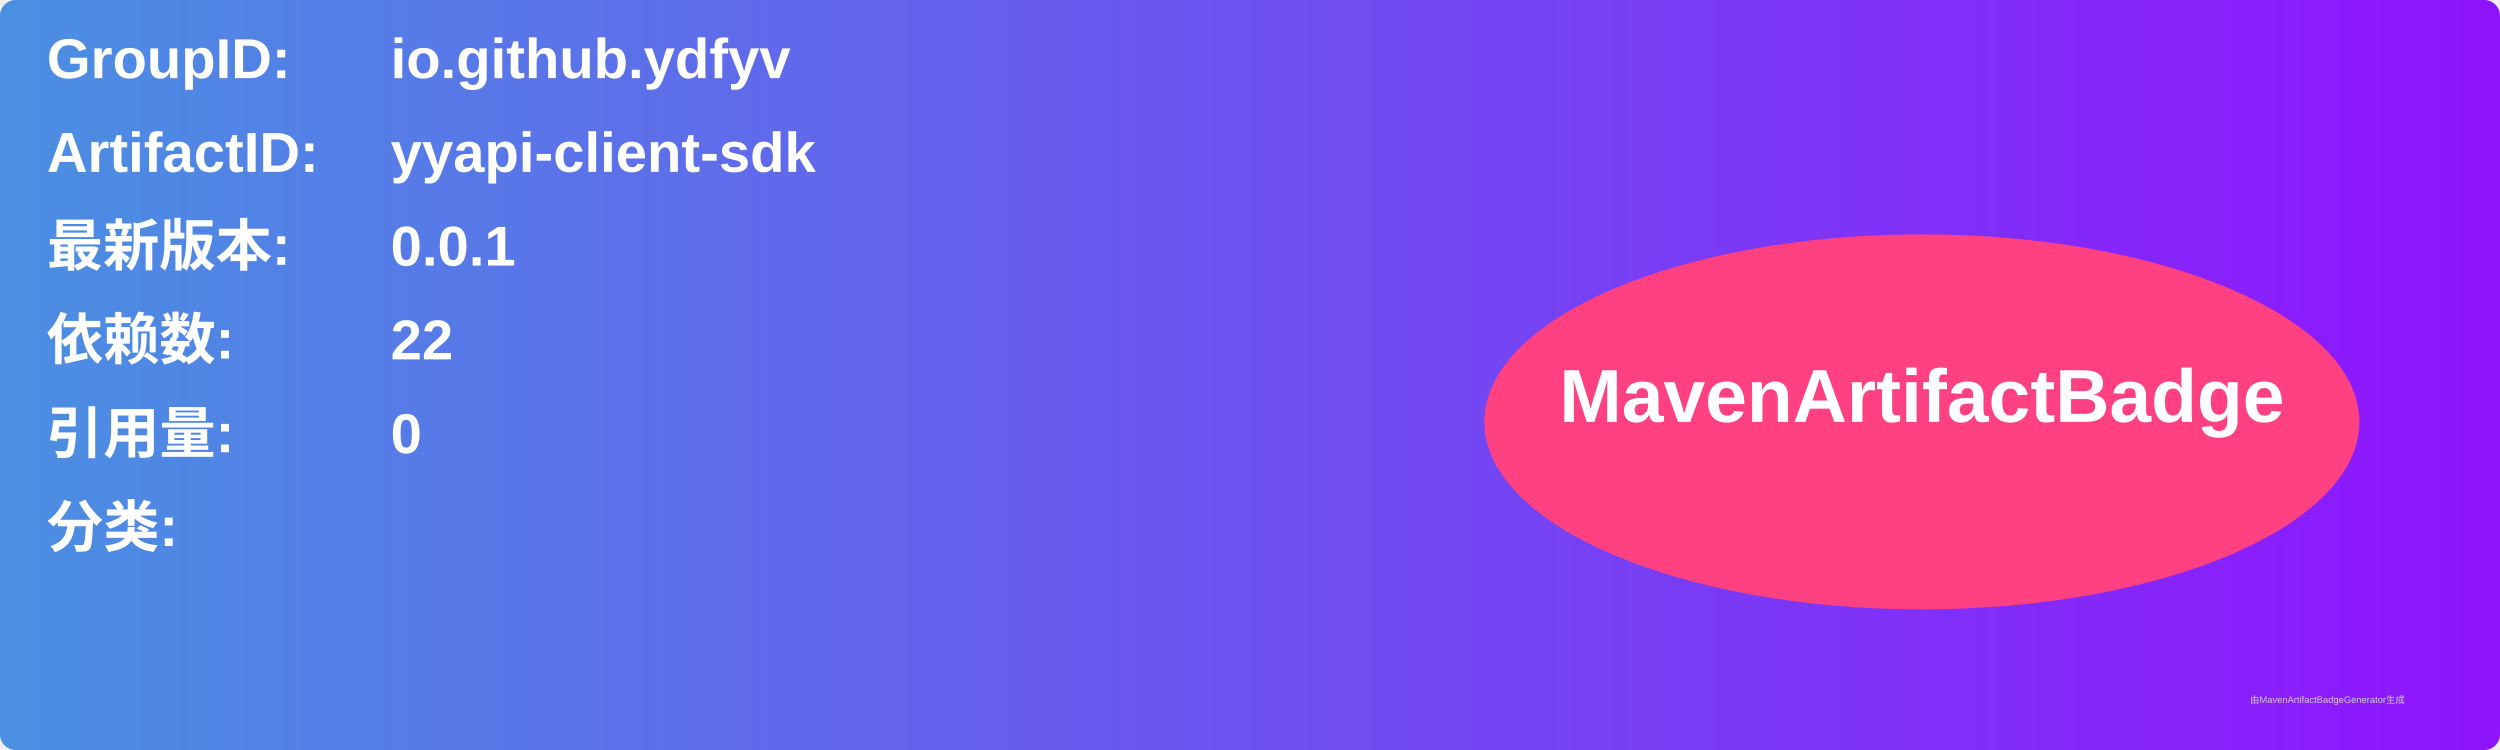
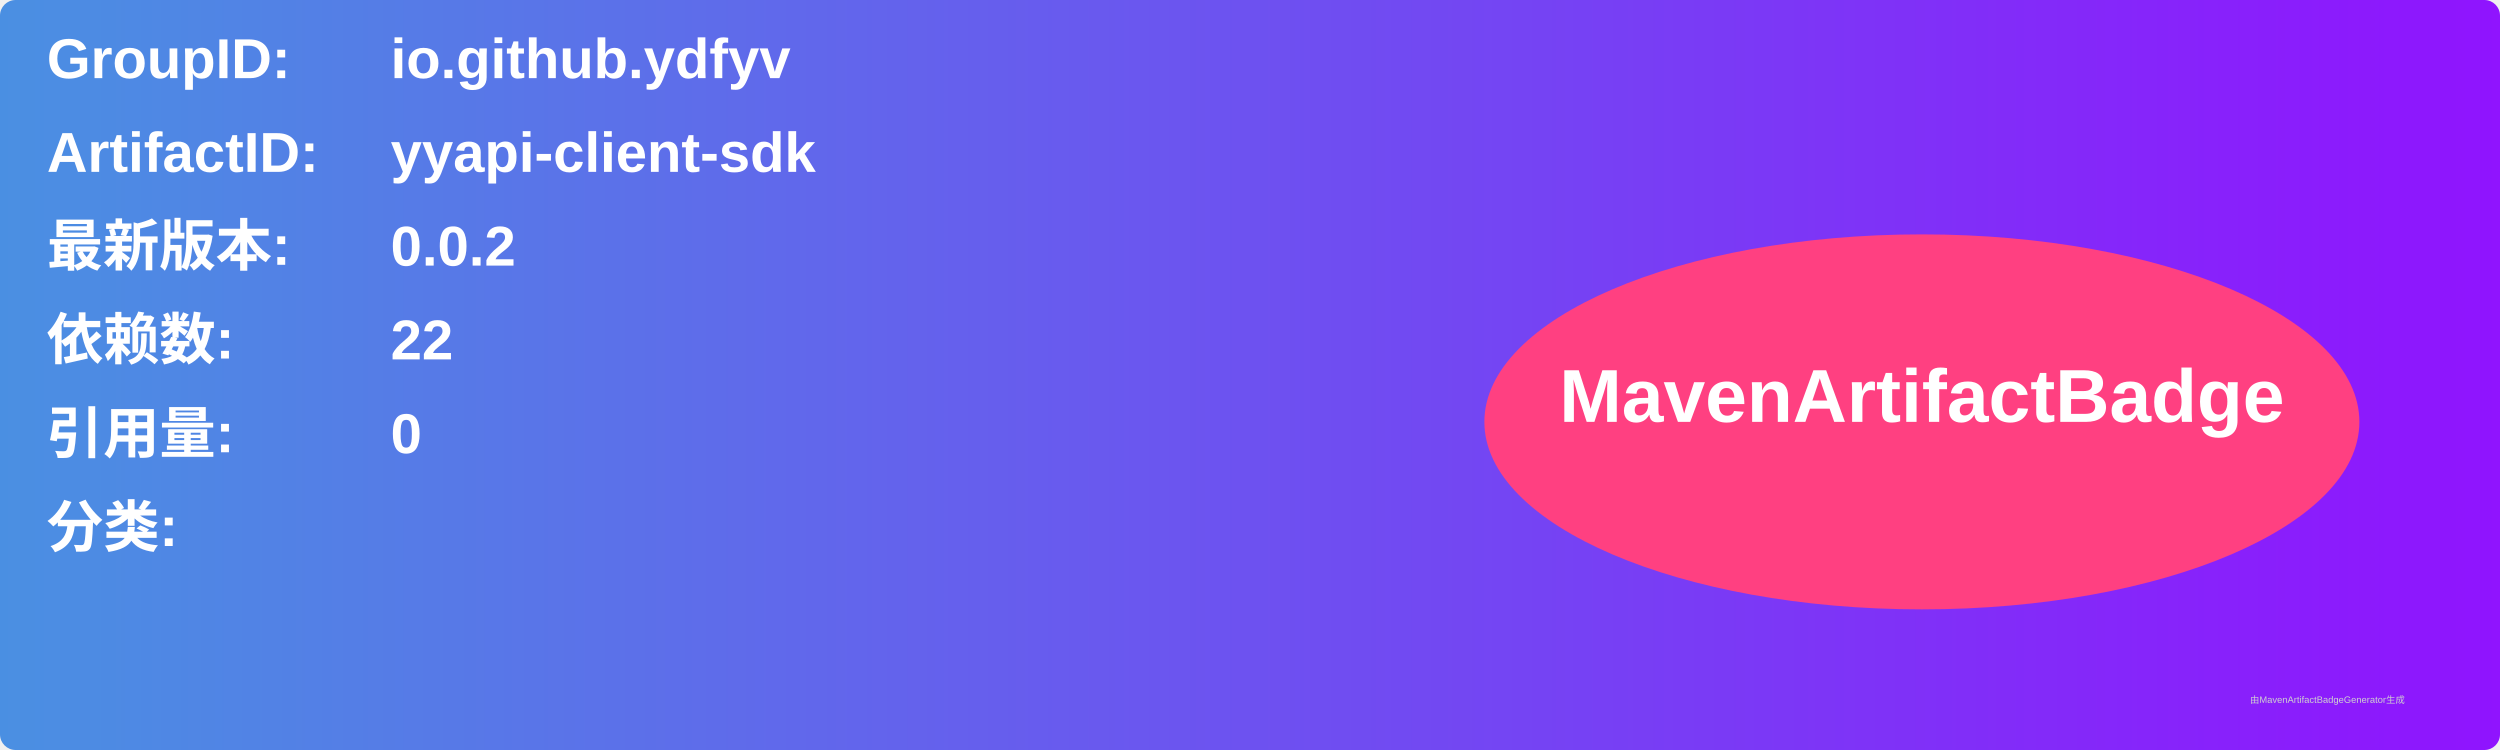
<svg xmlns="http://www.w3.org/2000/svg" width="800" height="240" viewBox="0 0 800 240">
  <linearGradient id="grad" x1="0%" y1="0%" x2="100%" y2="0%">
    <stop offset="0%" stop-color="#4a90e2" />
    <stop offset="100%" stop-color="#9013fe" />
  </linearGradient>
  <rect width="100%" height="100%" rx="5" ry="5" fill="url(#grad)" />
  <g transform="translate(15, 15)">
    <text x="0" y="10" font-family="Arial" font-size="18" fill="white" font-weight="bold" width="260">GroupID:</text>
    <text x="110" y="10" font-family="Arial" font-size="18" fill="white" font-weight="bold" width="460">io.github.ydfyv</text>
    <text x="0" y="40" font-family="Arial" font-size="18" fill="white" font-weight="bold" width="260">ArtifactID:</text>
    <text x="110" y="40" font-family="Arial" font-size="18" fill="white" font-weight="bold" width="460">yyapi-client-sdk</text>
    <text x="0" y="70" font-family="Arial" font-size="18" fill="white" font-weight="bold">最新版本:</text>
    <text x="110" y="70" font-family="Arial" font-size="18" fill="white" font-weight="bold">
-       <tspan font-weight="bold">0.0.1</tspan>
+       <tspan font-weight="bold">0.0.2</tspan>
    </text>
    <text x="0" y="100" font-family="Arial" font-size="18" fill="white" font-weight="bold">依赖数: </text>
    <text x="110" y="100" font-family="Arial" font-size="18" fill="white">
      <tspan font-weight="bold">22</tspan>
    </text>
    <text x="0" y="130" font-family="Arial" font-size="18" fill="white" font-weight="bold">引用量: </text>
    <text x="110" y="130" font-family="Arial" font-size="18" fill="white">
      <tspan font-weight="bold">0</tspan>
    </text>
    <text x="0" y="160" font-family="Arial" font-size="18" fill="white" font-weight="bold">分类:</text>
    <text x="10" y="190" font-family="Arial" font-size="10" fill="white">
      <tspan font-weight="bold" />
    </text>
    <ellipse cx="600" cy="120" rx="140" ry="60" fill="#ff4081" />
    <text x="600" y="120" text-anchor="middle" font-family="Arial" font-size="24" fill="white" font-weight="bold">MavenArtifactBadge</text>
  </g>
  <text x="720" y="225" font-family="Arial" font-size="3" fill="#d0d0d0">由MavenArtifactBadgeGenerator生成</text>
</svg>
